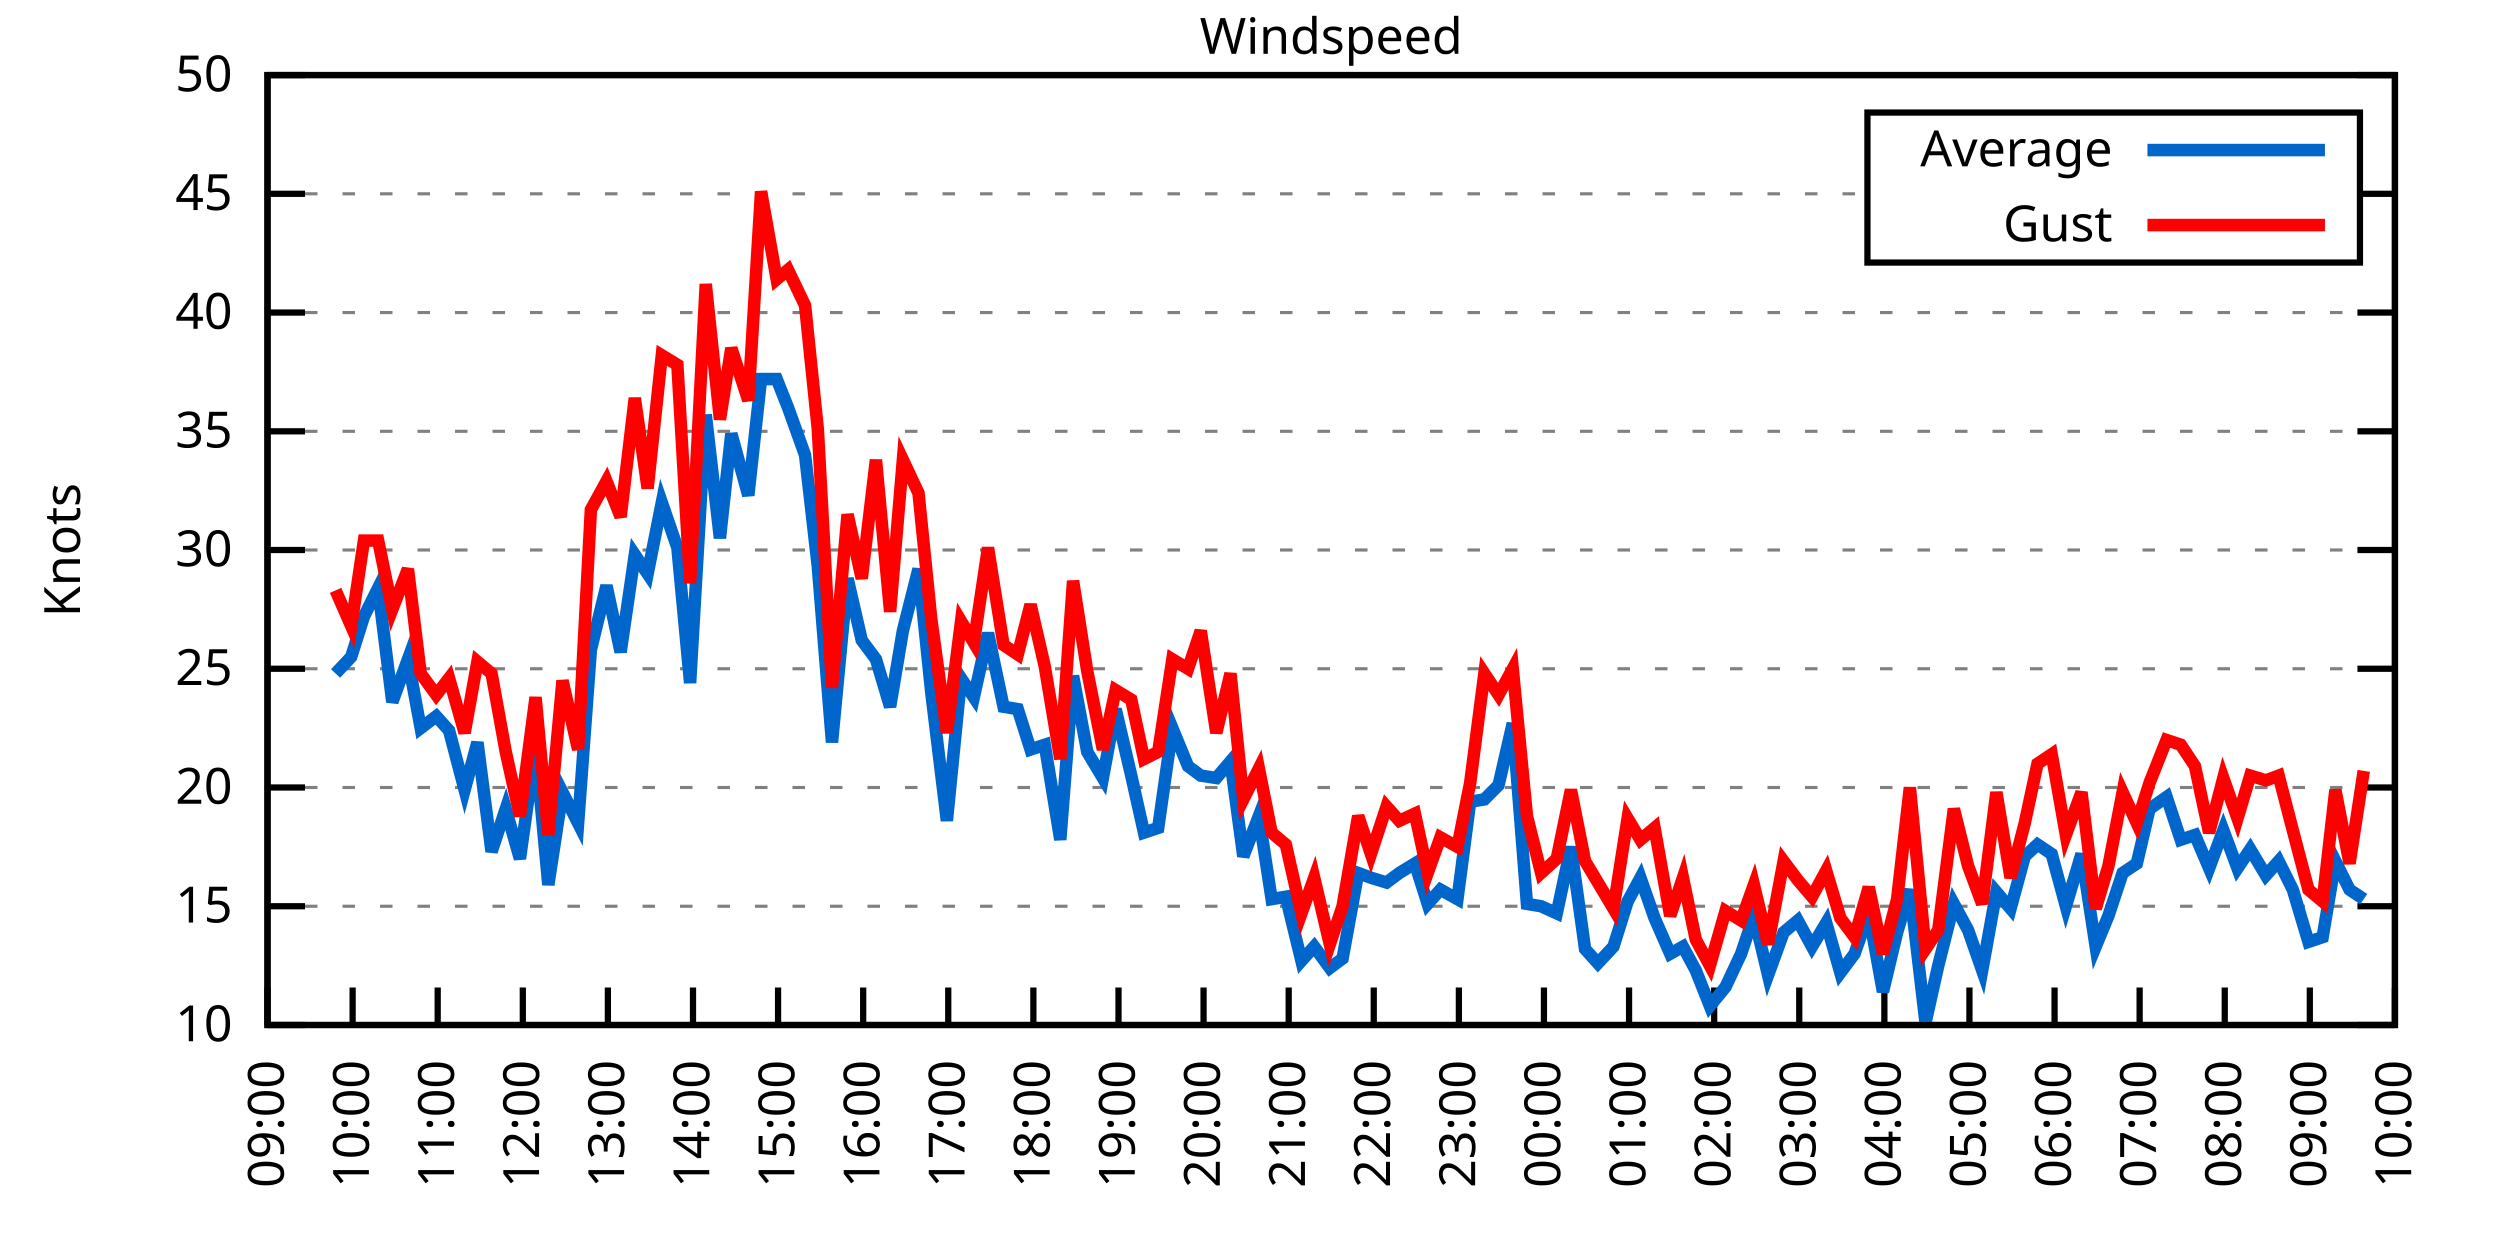
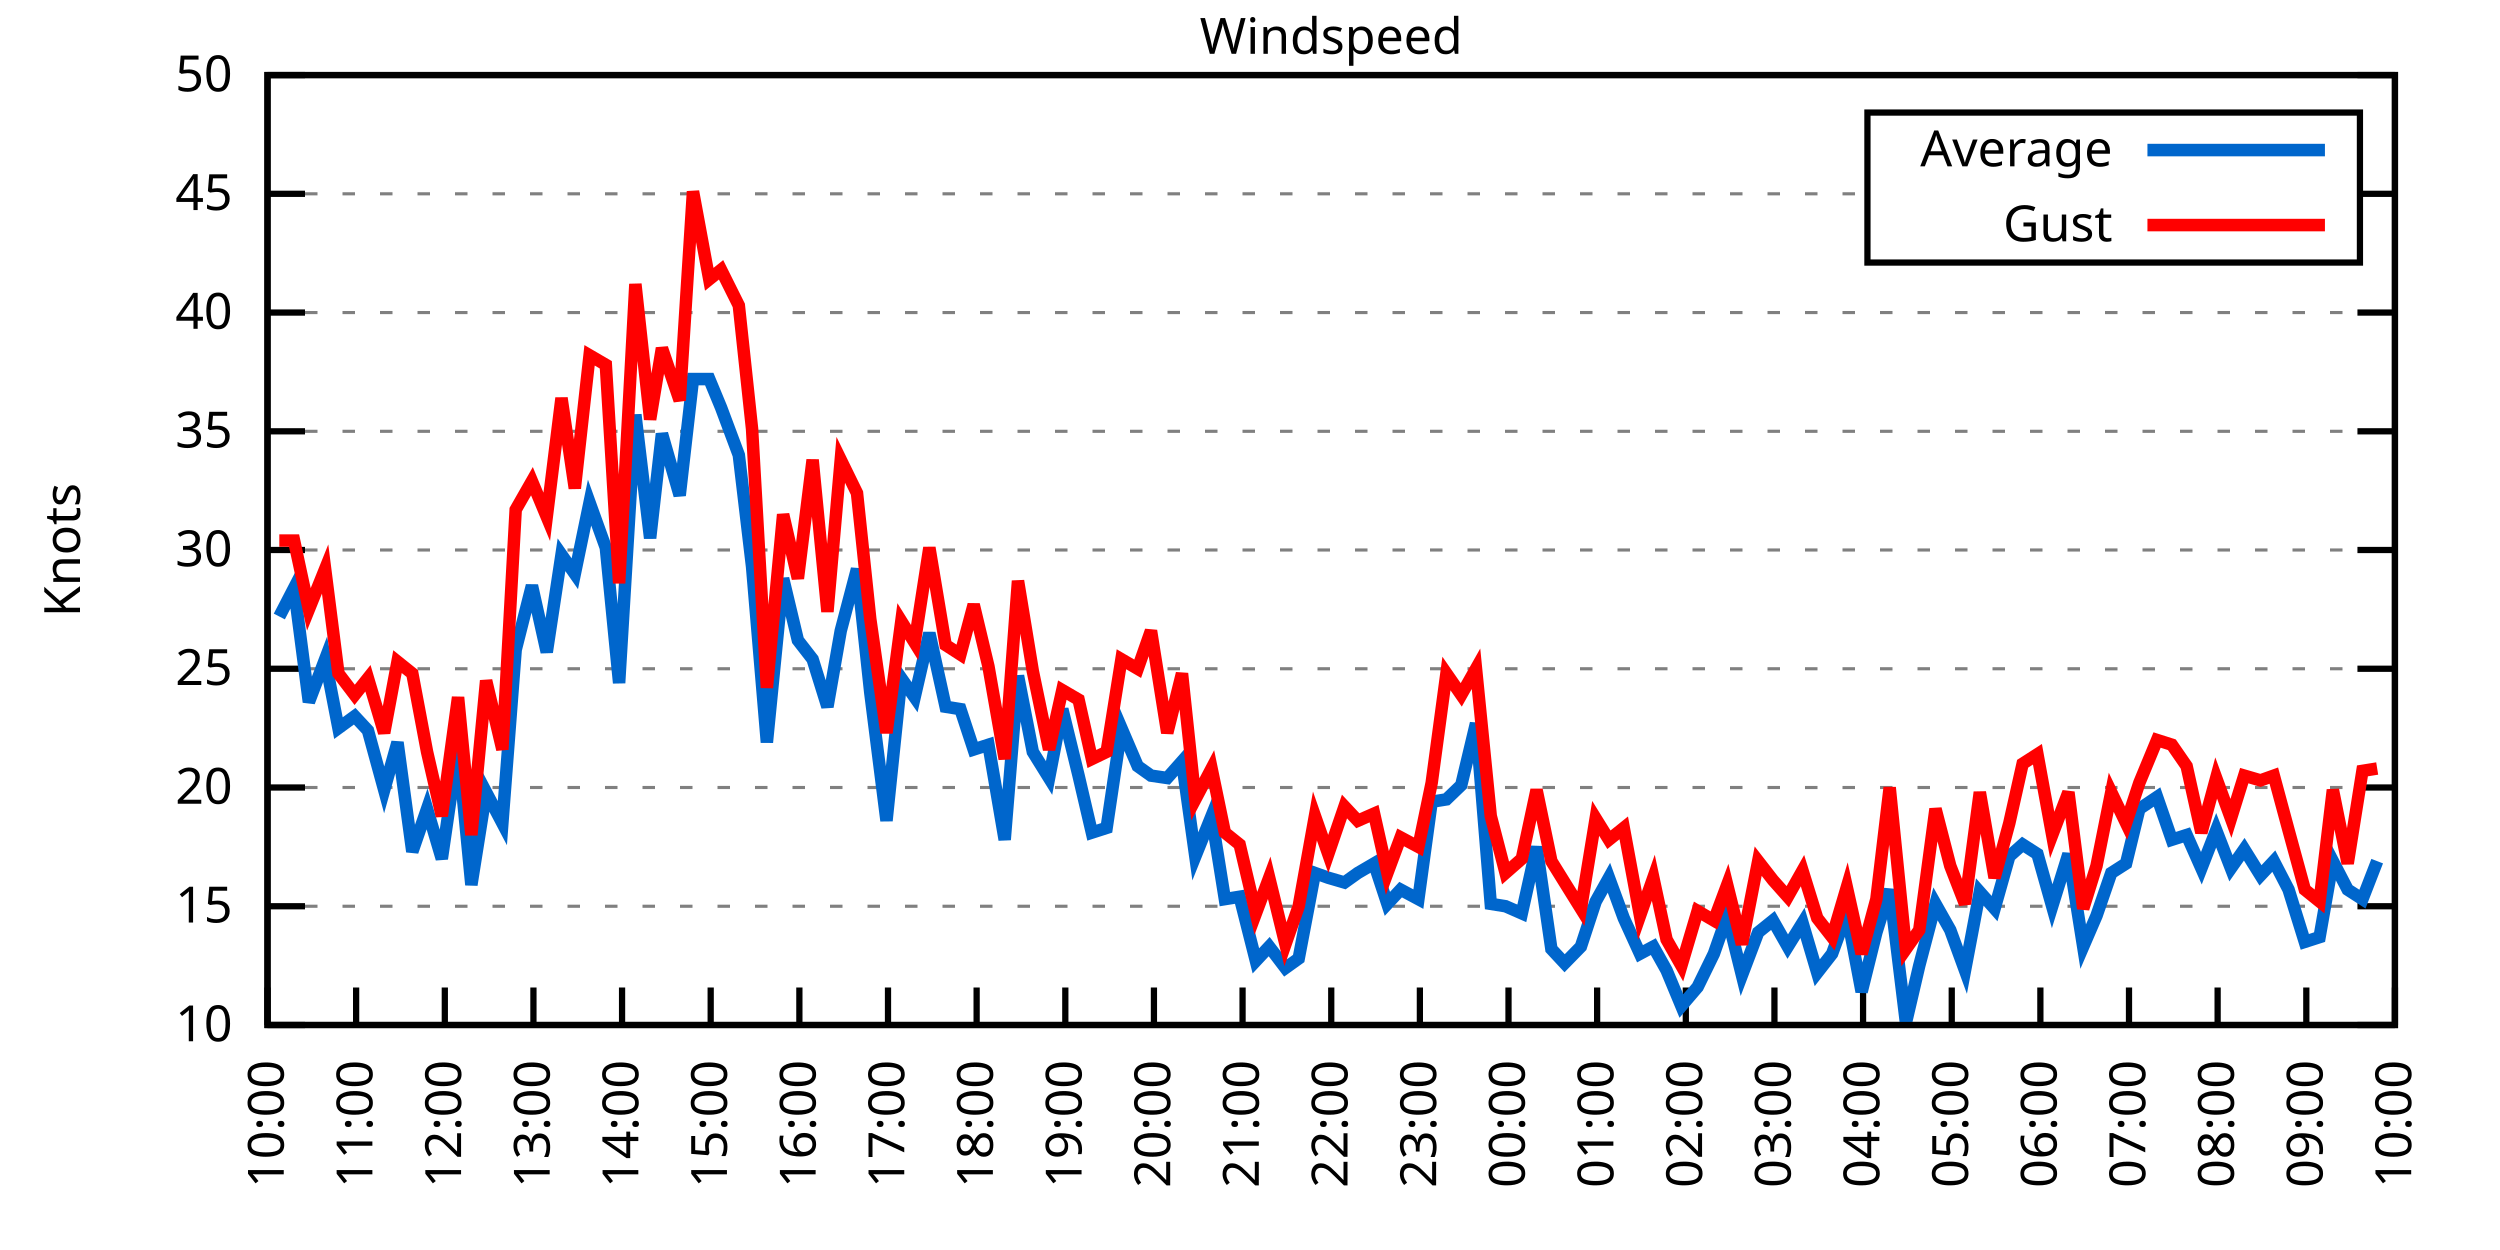
<svg xmlns="http://www.w3.org/2000/svg" xmlns:xlink="http://www.w3.org/1999/xlink" width="400" height="200" viewBox="0 0 400 200">
  <g id="gnuplot_canvas">
    <rect x="0" y="0" width="400" height="200" fill="none" />
    <defs>
      <circle id="gpDot" r="0.5" stroke-width="0.5" stroke="currentColor" />
      <path id="gpPt0" stroke-width="0.333" stroke="currentColor" d="M-1,0 h2 M0,-1 v2" />
      <path id="gpPt1" stroke-width="0.333" stroke="currentColor" d="M-1,-1 L1,1 M1,-1 L-1,1" />
      <path id="gpPt2" stroke-width="0.333" stroke="currentColor" d="M-1,0 L1,0 M0,-1 L0,1 M-1,-1 L1,1 M-1,1 L1,-1" />
      <rect id="gpPt3" stroke-width="0.333" stroke="currentColor" x="-1" y="-1" width="2" height="2" />
      <rect id="gpPt4" stroke-width="0.333" stroke="currentColor" fill="currentColor" x="-1" y="-1" width="2" height="2" />
      <circle id="gpPt5" stroke-width="0.333" stroke="currentColor" cx="0" cy="0" r="1" />
      <use xlink:href="#gpPt5" id="gpPt6" fill="currentColor" stroke="none" />
      <path id="gpPt7" stroke-width="0.333" stroke="currentColor" d="M0,-1.33 L-1.33,0.67 L1.33,0.67 z" />
      <use xlink:href="#gpPt7" id="gpPt8" fill="currentColor" stroke="none" />
      <use xlink:href="#gpPt7" id="gpPt9" stroke="currentColor" transform="rotate(180)" />
      <use xlink:href="#gpPt9" id="gpPt10" fill="currentColor" stroke="none" />
      <use xlink:href="#gpPt3" id="gpPt11" stroke="currentColor" transform="rotate(45)" />
      <use xlink:href="#gpPt11" id="gpPt12" fill="currentColor" stroke="none" />
      <path id="gpPt13" stroke-width="0.333" stroke="currentColor" d="M0,1.330 L1.265,0.411 L0.782,-1.067 L-0.782,-1.076 L-1.265,0.411 z" />
      <use xlink:href="#gpPt13" id="gpPt14" fill="currentColor" stroke="none" />
      <filter id="textbox" filterUnits="objectBoundingBox" x="0" y="0" height="1" width="1">
        <feFlood flood-color="white" flood-opacity="1" result="bgnd" />
        <feComposite in="SourceGraphic" in2="bgnd" operator="atop" />
      </filter>
      <filter id="greybox" filterUnits="objectBoundingBox" x="0" y="0" height="1" width="1">
        <feFlood flood-color="lightgrey" flood-opacity="1" result="grey" />
        <feComposite in="SourceGraphic" in2="grey" operator="atop" />
      </filter>
    </defs>
    <g fill="none" color="white" stroke="currentColor" stroke-width="1.00" stroke-linecap="butt" stroke-linejoin="miter">
</g>
    <g fill="none" color="black" stroke="currentColor" stroke-width="1.00" stroke-linecap="butt" stroke-linejoin="miter">
      <g stroke="none" shape-rendering="crispEdges">
        <polygon fill="rgb(255, 255, 255)" points="42.80,164.00 383.18,164.00 383.18,12.02 42.80,12.02 " />
      </g>
    </g>
    <g fill="none" color="black" stroke="currentColor" stroke-width="1.00" stroke-linecap="butt" stroke-linejoin="miter">
</g>
    <g fill="none" color="black" stroke="black" stroke-width="0.50" stroke-linecap="butt" stroke-linejoin="miter">
</g>
    <g fill="none" color="gray" stroke="currentColor" stroke-width="0.50" stroke-linecap="butt" stroke-linejoin="miter">
      <path stroke="gray" stroke-dasharray="2,4" class="gridline" d="M42.80,164.00 L383.19,164.00  " />
    </g>
    <g fill="none" color="gray" stroke="gray" stroke-width="1.00" stroke-linecap="butt" stroke-linejoin="miter">
</g>
    <g fill="none" color="black" stroke="currentColor" stroke-width="1.00" stroke-linecap="butt" stroke-linejoin="miter">
      <path stroke="black" d="M42.80,164.00 L48.80,164.00 M383.19,164.00 L377.19,164.00  " />
      <g transform="translate(37.20,166.60)" stroke="none" fill="black" font-family="Sans" font-size="8.00" text-anchor="end">
        <text>
          <tspan font-family="Sans"> 10</tspan>
        </text>
      </g>
    </g>
    <g fill="none" color="black" stroke="currentColor" stroke-width="1.00" stroke-linecap="butt" stroke-linejoin="miter">
</g>
    <g fill="none" color="black" stroke="black" stroke-width="0.50" stroke-linecap="butt" stroke-linejoin="miter">
</g>
    <g fill="none" color="gray" stroke="currentColor" stroke-width="0.50" stroke-linecap="butt" stroke-linejoin="miter">
      <path stroke="gray" stroke-dasharray="2,4" class="gridline" d="M42.80,145.00 L383.19,145.00  " />
    </g>
    <g fill="none" color="gray" stroke="gray" stroke-width="1.00" stroke-linecap="butt" stroke-linejoin="miter">
</g>
    <g fill="none" color="black" stroke="currentColor" stroke-width="1.00" stroke-linecap="butt" stroke-linejoin="miter">
      <path stroke="black" d="M42.80,145.00 L48.80,145.00 M383.19,145.00 L377.19,145.00  " />
      <g transform="translate(37.20,147.60)" stroke="none" fill="black" font-family="Sans" font-size="8.00" text-anchor="end">
        <text>
          <tspan font-family="Sans"> 15</tspan>
        </text>
      </g>
    </g>
    <g fill="none" color="black" stroke="currentColor" stroke-width="1.00" stroke-linecap="butt" stroke-linejoin="miter">
</g>
    <g fill="none" color="black" stroke="black" stroke-width="0.50" stroke-linecap="butt" stroke-linejoin="miter">
</g>
    <g fill="none" color="gray" stroke="currentColor" stroke-width="0.50" stroke-linecap="butt" stroke-linejoin="miter">
      <path stroke="gray" stroke-dasharray="2,4" class="gridline" d="M42.80,126.00 L383.19,126.00  " />
    </g>
    <g fill="none" color="gray" stroke="gray" stroke-width="1.00" stroke-linecap="butt" stroke-linejoin="miter">
</g>
    <g fill="none" color="black" stroke="currentColor" stroke-width="1.00" stroke-linecap="butt" stroke-linejoin="miter">
      <path stroke="black" d="M42.80,126.00 L48.80,126.00 M383.19,126.00 L377.19,126.00  " />
      <g transform="translate(37.20,128.60)" stroke="none" fill="black" font-family="Sans" font-size="8.00" text-anchor="end">
        <text>
          <tspan font-family="Sans"> 20</tspan>
        </text>
      </g>
    </g>
    <g fill="none" color="black" stroke="currentColor" stroke-width="1.00" stroke-linecap="butt" stroke-linejoin="miter">
</g>
    <g fill="none" color="black" stroke="black" stroke-width="0.50" stroke-linecap="butt" stroke-linejoin="miter">
</g>
    <g fill="none" color="gray" stroke="currentColor" stroke-width="0.50" stroke-linecap="butt" stroke-linejoin="miter">
      <path stroke="gray" stroke-dasharray="2,4" class="gridline" d="M42.80,107.00 L383.19,107.00  " />
    </g>
    <g fill="none" color="gray" stroke="gray" stroke-width="1.00" stroke-linecap="butt" stroke-linejoin="miter">
</g>
    <g fill="none" color="black" stroke="currentColor" stroke-width="1.00" stroke-linecap="butt" stroke-linejoin="miter">
      <path stroke="black" d="M42.80,107.00 L48.80,107.00 M383.19,107.00 L377.19,107.00  " />
      <g transform="translate(37.20,109.60)" stroke="none" fill="black" font-family="Sans" font-size="8.00" text-anchor="end">
        <text>
          <tspan font-family="Sans"> 25</tspan>
        </text>
      </g>
    </g>
    <g fill="none" color="black" stroke="currentColor" stroke-width="1.00" stroke-linecap="butt" stroke-linejoin="miter">
</g>
    <g fill="none" color="black" stroke="black" stroke-width="0.50" stroke-linecap="butt" stroke-linejoin="miter">
</g>
    <g fill="none" color="gray" stroke="currentColor" stroke-width="0.50" stroke-linecap="butt" stroke-linejoin="miter">
      <path stroke="gray" stroke-dasharray="2,4" class="gridline" d="M42.80,88.00 L383.19,88.00  " />
    </g>
    <g fill="none" color="gray" stroke="gray" stroke-width="1.00" stroke-linecap="butt" stroke-linejoin="miter">
</g>
    <g fill="none" color="black" stroke="currentColor" stroke-width="1.00" stroke-linecap="butt" stroke-linejoin="miter">
      <path stroke="black" d="M42.80,88.00 L48.80,88.00 M383.19,88.00 L377.19,88.00  " />
      <g transform="translate(37.20,90.60)" stroke="none" fill="black" font-family="Sans" font-size="8.00" text-anchor="end">
        <text>
          <tspan font-family="Sans"> 30</tspan>
        </text>
      </g>
    </g>
    <g fill="none" color="black" stroke="currentColor" stroke-width="1.00" stroke-linecap="butt" stroke-linejoin="miter">
</g>
    <g fill="none" color="black" stroke="black" stroke-width="0.50" stroke-linecap="butt" stroke-linejoin="miter">
</g>
    <g fill="none" color="gray" stroke="currentColor" stroke-width="0.50" stroke-linecap="butt" stroke-linejoin="miter">
      <path stroke="gray" stroke-dasharray="2,4" class="gridline" d="M42.80,69.01 L383.19,69.01  " />
    </g>
    <g fill="none" color="gray" stroke="gray" stroke-width="1.00" stroke-linecap="butt" stroke-linejoin="miter">
</g>
    <g fill="none" color="black" stroke="currentColor" stroke-width="1.00" stroke-linecap="butt" stroke-linejoin="miter">
      <path stroke="black" d="M42.80,69.01 L48.80,69.01 M383.19,69.01 L377.19,69.01  " />
      <g transform="translate(37.20,71.61)" stroke="none" fill="black" font-family="Sans" font-size="8.00" text-anchor="end">
        <text>
          <tspan font-family="Sans"> 35</tspan>
        </text>
      </g>
    </g>
    <g fill="none" color="black" stroke="currentColor" stroke-width="1.00" stroke-linecap="butt" stroke-linejoin="miter">
</g>
    <g fill="none" color="black" stroke="black" stroke-width="0.50" stroke-linecap="butt" stroke-linejoin="miter">
</g>
    <g fill="none" color="gray" stroke="currentColor" stroke-width="0.50" stroke-linecap="butt" stroke-linejoin="miter">
      <path stroke="gray" stroke-dasharray="2,4" class="gridline" d="M42.80,50.01 L383.19,50.01  " />
    </g>
    <g fill="none" color="gray" stroke="gray" stroke-width="1.00" stroke-linecap="butt" stroke-linejoin="miter">
</g>
    <g fill="none" color="black" stroke="currentColor" stroke-width="1.00" stroke-linecap="butt" stroke-linejoin="miter">
      <path stroke="black" d="M42.80,50.01 L48.80,50.01 M383.19,50.01 L377.19,50.01  " />
      <g transform="translate(37.20,52.61)" stroke="none" fill="black" font-family="Sans" font-size="8.00" text-anchor="end">
        <text>
          <tspan font-family="Sans"> 40</tspan>
        </text>
      </g>
    </g>
    <g fill="none" color="black" stroke="currentColor" stroke-width="1.00" stroke-linecap="butt" stroke-linejoin="miter">
</g>
    <g fill="none" color="black" stroke="black" stroke-width="0.50" stroke-linecap="butt" stroke-linejoin="miter">
</g>
    <g fill="none" color="gray" stroke="currentColor" stroke-width="0.50" stroke-linecap="butt" stroke-linejoin="miter">
      <path stroke="gray" stroke-dasharray="2,4" class="gridline" d="M42.80,31.01 L298.79,31.01 M377.59,31.01 L383.19,31.01  " />
    </g>
    <g fill="none" color="gray" stroke="gray" stroke-width="1.00" stroke-linecap="butt" stroke-linejoin="miter">
</g>
    <g fill="none" color="black" stroke="currentColor" stroke-width="1.00" stroke-linecap="butt" stroke-linejoin="miter">
      <path stroke="black" d="M42.80,31.01 L48.80,31.01 M383.19,31.01 L377.19,31.01  " />
      <g transform="translate(37.20,33.61)" stroke="none" fill="black" font-family="Sans" font-size="8.00" text-anchor="end">
        <text>
          <tspan font-family="Sans"> 45</tspan>
        </text>
      </g>
    </g>
    <g fill="none" color="black" stroke="currentColor" stroke-width="1.00" stroke-linecap="butt" stroke-linejoin="miter">
</g>
    <g fill="none" color="black" stroke="black" stroke-width="0.50" stroke-linecap="butt" stroke-linejoin="miter">
</g>
    <g fill="none" color="gray" stroke="currentColor" stroke-width="0.50" stroke-linecap="butt" stroke-linejoin="miter">
      <path stroke="gray" stroke-dasharray="2,4" class="gridline" d="M42.80,12.01 L383.19,12.01  " />
    </g>
    <g fill="none" color="gray" stroke="gray" stroke-width="1.00" stroke-linecap="butt" stroke-linejoin="miter">
</g>
    <g fill="none" color="black" stroke="currentColor" stroke-width="1.00" stroke-linecap="butt" stroke-linejoin="miter">
      <path stroke="black" d="M42.80,12.01 L48.80,12.01 M383.19,12.01 L377.19,12.01  " />
      <g transform="translate(37.20,14.61)" stroke="none" fill="black" font-family="Sans" font-size="8.00" text-anchor="end">
        <text>
          <tspan font-family="Sans"> 50</tspan>
        </text>
      </g>
    </g>
    <g fill="none" color="black" stroke="currentColor" stroke-width="1.00" stroke-linecap="butt" stroke-linejoin="miter">
      <path stroke="black" d="M42.80,164.00 L42.80,158.00  " />
      <g transform="translate(45.40,169.60) rotate(270.00)" stroke="none" fill="black" font-family="Sans" font-size="8.00" text-anchor="end">
        <text>
-           <tspan font-family="Sans">09:00</tspan>
-         </text>
-       </g>
-     </g>
-     <g fill="none" color="black" stroke="currentColor" stroke-width="1.00" stroke-linecap="butt" stroke-linejoin="miter">
-       <path stroke="black" d="M56.42,164.00 L56.42,158.00  " />
-       <g transform="translate(59.02,169.60) rotate(270.00)" stroke="none" fill="black" font-family="Sans" font-size="8.00" text-anchor="end">
-         <text>
          <tspan font-family="Sans">10:00</tspan>
        </text>
      </g>
    </g>
    <g fill="none" color="black" stroke="currentColor" stroke-width="1.00" stroke-linecap="butt" stroke-linejoin="miter">
-       <path stroke="black" d="M70.03,164.00 L70.03,158.00  " />
-       <g transform="translate(72.63,169.60) rotate(270.00)" stroke="none" fill="black" font-family="Sans" font-size="8.00" text-anchor="end">
+       <path stroke="black" d="M56.98,164.00 L56.98,158.00  " />
+       <g transform="translate(59.58,169.60) rotate(270.00)" stroke="none" fill="black" font-family="Sans" font-size="8.00" text-anchor="end">
        <text>
          <tspan font-family="Sans">11:00</tspan>
        </text>
      </g>
    </g>
    <g fill="none" color="black" stroke="currentColor" stroke-width="1.00" stroke-linecap="butt" stroke-linejoin="miter">
-       <path stroke="black" d="M83.65,164.00 L83.65,158.00  " />
-       <g transform="translate(86.25,169.60) rotate(270.00)" stroke="none" fill="black" font-family="Sans" font-size="8.00" text-anchor="end">
+       <path stroke="black" d="M71.17,164.00 L71.17,158.00  " />
+       <g transform="translate(73.77,169.60) rotate(270.00)" stroke="none" fill="black" font-family="Sans" font-size="8.00" text-anchor="end">
        <text>
          <tspan font-family="Sans">12:00</tspan>
        </text>
      </g>
    </g>
    <g fill="none" color="black" stroke="currentColor" stroke-width="1.00" stroke-linecap="butt" stroke-linejoin="miter">
-       <path stroke="black" d="M97.26,164.00 L97.26,158.00  " />
-       <g transform="translate(99.86,169.60) rotate(270.00)" stroke="none" fill="black" font-family="Sans" font-size="8.00" text-anchor="end">
+       <path stroke="black" d="M85.35,164.00 L85.35,158.00  " />
+       <g transform="translate(87.95,169.60) rotate(270.00)" stroke="none" fill="black" font-family="Sans" font-size="8.00" text-anchor="end">
        <text>
          <tspan font-family="Sans">13:00</tspan>
        </text>
      </g>
    </g>
    <g fill="none" color="black" stroke="currentColor" stroke-width="1.00" stroke-linecap="butt" stroke-linejoin="miter">
-       <path stroke="black" d="M110.88,164.00 L110.88,158.00  " />
-       <g transform="translate(113.48,169.60) rotate(270.00)" stroke="none" fill="black" font-family="Sans" font-size="8.00" text-anchor="end">
+       <path stroke="black" d="M99.53,164.00 L99.53,158.00  " />
+       <g transform="translate(102.13,169.60) rotate(270.00)" stroke="none" fill="black" font-family="Sans" font-size="8.00" text-anchor="end">
        <text>
          <tspan font-family="Sans">14:00</tspan>
        </text>
      </g>
    </g>
    <g fill="none" color="black" stroke="currentColor" stroke-width="1.00" stroke-linecap="butt" stroke-linejoin="miter">
-       <path stroke="black" d="M124.49,164.00 L124.49,158.00  " />
-       <g transform="translate(127.09,169.60) rotate(270.00)" stroke="none" fill="black" font-family="Sans" font-size="8.00" text-anchor="end">
+       <path stroke="black" d="M113.71,164.00 L113.71,158.00  " />
+       <g transform="translate(116.31,169.60) rotate(270.00)" stroke="none" fill="black" font-family="Sans" font-size="8.00" text-anchor="end">
        <text>
          <tspan font-family="Sans">15:00</tspan>
        </text>
      </g>
    </g>
    <g fill="none" color="black" stroke="currentColor" stroke-width="1.00" stroke-linecap="butt" stroke-linejoin="miter">
-       <path stroke="black" d="M138.11,164.00 L138.11,158.00  " />
-       <g transform="translate(140.71,169.60) rotate(270.00)" stroke="none" fill="black" font-family="Sans" font-size="8.00" text-anchor="end">
+       <path stroke="black" d="M127.90,164.00 L127.90,158.00  " />
+       <g transform="translate(130.50,169.60) rotate(270.00)" stroke="none" fill="black" font-family="Sans" font-size="8.00" text-anchor="end">
        <text>
          <tspan font-family="Sans">16:00</tspan>
        </text>
      </g>
    </g>
    <g fill="none" color="black" stroke="currentColor" stroke-width="1.00" stroke-linecap="butt" stroke-linejoin="miter">
-       <path stroke="black" d="M151.72,164.00 L151.72,158.00  " />
-       <g transform="translate(154.32,169.60) rotate(270.00)" stroke="none" fill="black" font-family="Sans" font-size="8.00" text-anchor="end">
+       <path stroke="black" d="M142.08,164.00 L142.08,158.00  " />
+       <g transform="translate(144.68,169.60) rotate(270.00)" stroke="none" fill="black" font-family="Sans" font-size="8.00" text-anchor="end">
        <text>
          <tspan font-family="Sans">17:00</tspan>
        </text>
      </g>
    </g>
    <g fill="none" color="black" stroke="currentColor" stroke-width="1.00" stroke-linecap="butt" stroke-linejoin="miter">
-       <path stroke="black" d="M165.34,164.00 L165.34,158.00  " />
-       <g transform="translate(167.94,169.60) rotate(270.00)" stroke="none" fill="black" font-family="Sans" font-size="8.00" text-anchor="end">
+       <path stroke="black" d="M156.26,164.00 L156.26,158.00  " />
+       <g transform="translate(158.86,169.60) rotate(270.00)" stroke="none" fill="black" font-family="Sans" font-size="8.00" text-anchor="end">
        <text>
          <tspan font-family="Sans">18:00</tspan>
        </text>
      </g>
    </g>
    <g fill="none" color="black" stroke="currentColor" stroke-width="1.00" stroke-linecap="butt" stroke-linejoin="miter">
-       <path stroke="black" d="M178.96,164.00 L178.96,158.00  " />
-       <g transform="translate(181.56,169.60) rotate(270.00)" stroke="none" fill="black" font-family="Sans" font-size="8.00" text-anchor="end">
+       <path stroke="black" d="M170.45,164.00 L170.45,158.00  " />
+       <g transform="translate(173.05,169.60) rotate(270.00)" stroke="none" fill="black" font-family="Sans" font-size="8.00" text-anchor="end">
        <text>
          <tspan font-family="Sans">19:00</tspan>
        </text>
      </g>
    </g>
    <g fill="none" color="black" stroke="currentColor" stroke-width="1.00" stroke-linecap="butt" stroke-linejoin="miter">
-       <path stroke="black" d="M192.57,164.00 L192.57,158.00  " />
-       <g transform="translate(195.17,169.60) rotate(270.00)" stroke="none" fill="black" font-family="Sans" font-size="8.00" text-anchor="end">
+       <path stroke="black" d="M184.63,164.00 L184.63,158.00  " />
+       <g transform="translate(187.23,169.60) rotate(270.00)" stroke="none" fill="black" font-family="Sans" font-size="8.00" text-anchor="end">
        <text>
          <tspan font-family="Sans">20:00</tspan>
        </text>
      </g>
    </g>
    <g fill="none" color="black" stroke="currentColor" stroke-width="1.00" stroke-linecap="butt" stroke-linejoin="miter">
-       <path stroke="black" d="M206.19,164.00 L206.19,158.00  " />
-       <g transform="translate(208.79,169.60) rotate(270.00)" stroke="none" fill="black" font-family="Sans" font-size="8.00" text-anchor="end">
+       <path stroke="black" d="M198.81,164.00 L198.81,158.00  " />
+       <g transform="translate(201.41,169.60) rotate(270.00)" stroke="none" fill="black" font-family="Sans" font-size="8.00" text-anchor="end">
        <text>
          <tspan font-family="Sans">21:00</tspan>
        </text>
      </g>
    </g>
    <g fill="none" color="black" stroke="currentColor" stroke-width="1.00" stroke-linecap="butt" stroke-linejoin="miter">
-       <path stroke="black" d="M219.80,164.00 L219.80,158.00  " />
-       <g transform="translate(222.40,169.60) rotate(270.00)" stroke="none" fill="black" font-family="Sans" font-size="8.00" text-anchor="end">
+       <path stroke="black" d="M213.00,164.00 L213.00,158.00  " />
+       <g transform="translate(215.60,169.60) rotate(270.00)" stroke="none" fill="black" font-family="Sans" font-size="8.00" text-anchor="end">
        <text>
          <tspan font-family="Sans">22:00</tspan>
        </text>
      </g>
    </g>
    <g fill="none" color="black" stroke="currentColor" stroke-width="1.00" stroke-linecap="butt" stroke-linejoin="miter">
-       <path stroke="black" d="M233.42,164.00 L233.42,158.00  " />
-       <g transform="translate(236.02,169.60) rotate(270.00)" stroke="none" fill="black" font-family="Sans" font-size="8.00" text-anchor="end">
+       <path stroke="black" d="M227.18,164.00 L227.18,158.00  " />
+       <g transform="translate(229.78,169.60) rotate(270.00)" stroke="none" fill="black" font-family="Sans" font-size="8.00" text-anchor="end">
        <text>
          <tspan font-family="Sans">23:00</tspan>
        </text>
      </g>
    </g>
    <g fill="none" color="black" stroke="currentColor" stroke-width="1.00" stroke-linecap="butt" stroke-linejoin="miter">
-       <path stroke="black" d="M247.03,164.00 L247.03,158.00  " />
-       <g transform="translate(249.63,169.60) rotate(270.00)" stroke="none" fill="black" font-family="Sans" font-size="8.00" text-anchor="end">
+       <path stroke="black" d="M241.36,164.00 L241.36,158.00  " />
+       <g transform="translate(243.96,169.60) rotate(270.00)" stroke="none" fill="black" font-family="Sans" font-size="8.00" text-anchor="end">
        <text>
          <tspan font-family="Sans">00:00</tspan>
        </text>
      </g>
    </g>
    <g fill="none" color="black" stroke="currentColor" stroke-width="1.00" stroke-linecap="butt" stroke-linejoin="miter">
-       <path stroke="black" d="M260.65,164.00 L260.65,158.00  " />
-       <g transform="translate(263.25,169.60) rotate(270.00)" stroke="none" fill="black" font-family="Sans" font-size="8.00" text-anchor="end">
+       <path stroke="black" d="M255.54,164.00 L255.54,158.00  " />
+       <g transform="translate(258.14,169.60) rotate(270.00)" stroke="none" fill="black" font-family="Sans" font-size="8.00" text-anchor="end">
        <text>
          <tspan font-family="Sans">01:00</tspan>
        </text>
      </g>
    </g>
    <g fill="none" color="black" stroke="currentColor" stroke-width="1.00" stroke-linecap="butt" stroke-linejoin="miter">
-       <path stroke="black" d="M274.27,164.00 L274.27,158.00  " />
-       <g transform="translate(276.87,169.60) rotate(270.00)" stroke="none" fill="black" font-family="Sans" font-size="8.00" text-anchor="end">
+       <path stroke="black" d="M269.73,164.00 L269.73,158.00  " />
+       <g transform="translate(272.33,169.60) rotate(270.00)" stroke="none" fill="black" font-family="Sans" font-size="8.00" text-anchor="end">
        <text>
          <tspan font-family="Sans">02:00</tspan>
        </text>
      </g>
    </g>
    <g fill="none" color="black" stroke="currentColor" stroke-width="1.00" stroke-linecap="butt" stroke-linejoin="miter">
-       <path stroke="black" d="M287.88,164.00 L287.88,158.00  " />
-       <g transform="translate(290.48,169.60) rotate(270.00)" stroke="none" fill="black" font-family="Sans" font-size="8.00" text-anchor="end">
+       <path stroke="black" d="M283.91,164.00 L283.91,158.00  " />
+       <g transform="translate(286.51,169.60) rotate(270.00)" stroke="none" fill="black" font-family="Sans" font-size="8.00" text-anchor="end">
        <text>
          <tspan font-family="Sans">03:00</tspan>
        </text>
      </g>
    </g>
    <g fill="none" color="black" stroke="currentColor" stroke-width="1.00" stroke-linecap="butt" stroke-linejoin="miter">
-       <path stroke="black" d="M301.50,164.00 L301.50,158.00  " />
-       <g transform="translate(304.10,169.60) rotate(270.00)" stroke="none" fill="black" font-family="Sans" font-size="8.00" text-anchor="end">
+       <path stroke="black" d="M298.09,164.00 L298.09,158.00  " />
+       <g transform="translate(300.69,169.60) rotate(270.00)" stroke="none" fill="black" font-family="Sans" font-size="8.00" text-anchor="end">
        <text>
          <tspan font-family="Sans">04:00</tspan>
        </text>
      </g>
    </g>
    <g fill="none" color="black" stroke="currentColor" stroke-width="1.00" stroke-linecap="butt" stroke-linejoin="miter">
-       <path stroke="black" d="M315.11,164.00 L315.11,158.00  " />
-       <g transform="translate(317.71,169.60) rotate(270.00)" stroke="none" fill="black" font-family="Sans" font-size="8.00" text-anchor="end">
+       <path stroke="black" d="M312.28,164.00 L312.28,158.00  " />
+       <g transform="translate(314.88,169.60) rotate(270.00)" stroke="none" fill="black" font-family="Sans" font-size="8.00" text-anchor="end">
        <text>
          <tspan font-family="Sans">05:00</tspan>
        </text>
      </g>
    </g>
    <g fill="none" color="black" stroke="currentColor" stroke-width="1.00" stroke-linecap="butt" stroke-linejoin="miter">
-       <path stroke="black" d="M328.73,164.00 L328.73,158.00  " />
-       <g transform="translate(331.33,169.60) rotate(270.00)" stroke="none" fill="black" font-family="Sans" font-size="8.00" text-anchor="end">
+       <path stroke="black" d="M326.46,164.00 L326.46,158.00  " />
+       <g transform="translate(329.06,169.60) rotate(270.00)" stroke="none" fill="black" font-family="Sans" font-size="8.00" text-anchor="end">
        <text>
          <tspan font-family="Sans">06:00</tspan>
        </text>
      </g>
    </g>
    <g fill="none" color="black" stroke="currentColor" stroke-width="1.00" stroke-linecap="butt" stroke-linejoin="miter">
-       <path stroke="black" d="M342.34,164.00 L342.34,158.00  " />
-       <g transform="translate(344.94,169.60) rotate(270.00)" stroke="none" fill="black" font-family="Sans" font-size="8.00" text-anchor="end">
+       <path stroke="black" d="M340.64,164.00 L340.64,158.00  " />
+       <g transform="translate(343.24,169.60) rotate(270.00)" stroke="none" fill="black" font-family="Sans" font-size="8.00" text-anchor="end">
        <text>
          <tspan font-family="Sans">07:00</tspan>
        </text>
      </g>
    </g>
    <g fill="none" color="black" stroke="currentColor" stroke-width="1.00" stroke-linecap="butt" stroke-linejoin="miter">
-       <path stroke="black" d="M355.96,164.00 L355.96,158.00  " />
-       <g transform="translate(358.56,169.60) rotate(270.00)" stroke="none" fill="black" font-family="Sans" font-size="8.00" text-anchor="end">
+       <path stroke="black" d="M354.82,164.00 L354.82,158.00  " />
+       <g transform="translate(357.42,169.60) rotate(270.00)" stroke="none" fill="black" font-family="Sans" font-size="8.00" text-anchor="end">
        <text>
          <tspan font-family="Sans">08:00</tspan>
        </text>
      </g>
    </g>
    <g fill="none" color="black" stroke="currentColor" stroke-width="1.00" stroke-linecap="butt" stroke-linejoin="miter">
-       <path stroke="black" d="M369.57,164.00 L369.57,158.00  " />
-       <g transform="translate(372.17,169.60) rotate(270.00)" stroke="none" fill="black" font-family="Sans" font-size="8.00" text-anchor="end">
+       <path stroke="black" d="M369.01,164.00 L369.01,158.00  " />
+       <g transform="translate(371.61,169.60) rotate(270.00)" stroke="none" fill="black" font-family="Sans" font-size="8.00" text-anchor="end">
        <text>
          <tspan font-family="Sans">09:00</tspan>
        </text>
      </g>
    </g>
    <g fill="none" color="black" stroke="currentColor" stroke-width="1.00" stroke-linecap="butt" stroke-linejoin="miter">
      <path stroke="black" d="M383.19,164.00 L383.19,158.00  " />
      <g transform="translate(385.79,169.60) rotate(270.00)" stroke="none" fill="black" font-family="Sans" font-size="8.00" text-anchor="end">
        <text>
          <tspan font-family="Sans">10:00</tspan>
        </text>
      </g>
    </g>
    <g fill="none" color="black" stroke="currentColor" stroke-width="1.00" stroke-linecap="butt" stroke-linejoin="miter">
</g>
    <g fill="none" color="black" stroke="currentColor" stroke-width="1.00" stroke-linecap="butt" stroke-linejoin="miter">
      <path stroke="black" d="M42.80,12.01 L42.80,164.00 L383.19,164.00 L383.19,12.01 L42.80,12.01 Z  " />
    </g>
    <g fill="none" color="black" stroke="currentColor" stroke-width="1.00" stroke-linecap="butt" stroke-linejoin="miter">
</g>
    <g fill="none" color="black" stroke="currentColor" stroke-width="1.00" stroke-linecap="butt" stroke-linejoin="miter">
      <path stroke="black" d="M298.79,42.01 L298.79,18.01 L377.59,18.01 L377.59,42.01 L298.79,42.01 Z  " />
    </g>
    <g id="Windspeed_plot_1">
      <g fill="none" color="white" stroke="black" stroke-width="2.00" stroke-linecap="butt" stroke-linejoin="miter">
</g>
      <g fill="none" color="black" stroke="currentColor" stroke-width="2.00" stroke-linecap="butt" stroke-linejoin="miter">
        <g transform="translate(337.99,26.61)" stroke="none" fill="black" font-family="Sans" font-size="8.00" text-anchor="end">
          <text>
            <tspan font-family="Sans">Average</tspan>
          </text>
        </g>
      </g>
      <g fill="none" color="black" stroke="currentColor" stroke-width="2.00" stroke-linecap="butt" stroke-linejoin="miter">
-         <path stroke="rgb(  0, 102, 204)" d="M343.59,24.01 L371.99,24.01 M53.69,107.76 L56.19,105.10 L58.23,98.64 L60.50,94.08 L62.77,112.32 L65.27,105.48   L67.31,116.50 L69.80,114.60 L71.85,116.88 L74.34,126.38 L76.39,118.78 L78.65,136.26 L80.92,129.42 L83.19,137.40   L85.69,119.54 L87.73,141.58 L90.00,126.76 L92.50,131.70 L94.54,103.96 L97.04,93.70 L99.30,104.34 L101.57,88.76   L103.62,91.80 L105.89,80.41 L108.38,87.63 L110.42,109.28 L112.92,66.35 L115.19,86.11 L117.01,69.39 L119.73,79.27   L121.77,60.65 L124.27,60.65 L126.08,65.21 L128.81,72.81 L130.85,90.66 L133.12,118.78 L135.61,92.56 L137.88,102.44   L140.15,105.48 L142.42,113.08 L144.46,100.92 L146.96,91.04 L149.00,110.80 L151.50,131.32 L153.77,108.52 L155.81,111.56   L158.08,101.30 L160.57,113.08 L162.84,113.46 L164.89,119.92 L167.16,119.16 L169.65,134.36 L171.69,108.14 L173.96,120.30   L176.46,124.48 L178.50,113.46 L181.00,124.10 L183.04,133.22 L185.31,132.46 L187.58,116.50 L190.08,122.58 L192.12,124.10   L194.61,124.48 L196.88,121.82 L198.93,137.02 L201.42,130.56 L203.46,143.86 L205.73,143.48 L208.23,153.74 L210.27,151.46   L212.77,154.88 L214.81,153.36 L217.31,139.68 L219.35,140.44 L221.85,141.20 L223.89,139.68 L226.38,138.16 L228.43,144.62   L230.47,142.34 L233.19,143.86 L235.23,128.28 L237.50,127.90 L239.77,125.62 L242.04,115.74 L244.31,144.62 L246.58,145.00   L249.08,146.14 L251.35,135.50 L253.61,151.84 L255.66,154.12 L258.15,151.46 L260.42,144.24 L262.47,140.44 L264.73,146.90   L267.23,152.60 L269.27,151.46 L271.32,155.26 L273.58,160.96 L276.08,157.92 L278.58,152.60 L280.62,146.52 L282.89,156.02   L285.38,149.18 L287.65,147.28 L289.92,151.46 L292.19,147.66 L294.46,155.64 L296.73,152.60 L299.00,146.14 L301.27,158.68   L303.54,149.18 L305.58,142.34 L308.08,163.62 L310.12,154.50 L312.62,144.62 L314.89,148.80 L317.15,155.26 L319.42,142.72   L321.69,145.38 L323.96,137.02 L326.00,135.12 L328.27,136.64 L330.54,145.00 L333.04,136.64 L335.31,151.46 L337.35,146.52   L339.62,139.68 L341.89,138.16 L343.93,129.42 L346.65,127.52 L348.92,134.36 L351.19,133.60 L353.46,138.92 L355.73,132.84   L358.00,138.92 L360.04,135.88 L362.54,140.06 L364.58,137.78 L366.85,142.34 L369.35,150.70 L371.62,149.94 L373.66,137.78   L375.93,142.34 L378.20,143.86  " />
+         <path stroke="rgb(  0, 102, 204)" d="M343.59,24.01 L371.99,24.01 M44.69,98.64 L47.05,94.08 L49.42,112.32 L52.02,105.48 L54.15,116.50 L56.75,114.60   L58.87,116.88 L61.47,126.38 L63.60,118.78 L65.97,136.26 L68.33,129.42 L70.69,137.40 L73.29,119.54 L75.42,141.58   L77.78,126.76 L80.38,131.70 L82.51,103.96 L85.11,93.70 L87.48,104.34 L89.84,88.76 L91.97,91.80 L94.33,80.41   L96.93,87.63 L99.06,109.28 L101.66,66.35 L104.02,86.11 L105.91,69.39 L108.75,79.27 L110.88,60.65 L113.48,60.65   L115.37,65.21 L118.21,72.81 L120.33,90.66 L122.70,118.78 L125.30,92.56 L127.66,102.44 L130.02,105.48 L132.39,113.08   L134.52,100.92 L137.12,91.04 L139.24,110.80 L141.84,131.32 L144.21,108.52 L146.34,111.56 L148.70,101.30 L151.30,113.08   L153.66,113.46 L155.79,119.92 L158.15,119.16 L160.75,134.36 L162.88,108.14 L165.25,120.30 L167.85,124.48 L169.97,113.46   L172.57,124.10 L174.70,133.22 L177.06,132.46 L179.43,116.50 L182.03,122.58 L184.16,124.10 L186.76,124.48 L189.12,121.82   L191.25,137.02 L193.85,130.56 L195.98,143.86 L198.34,143.48 L200.94,153.74 L203.07,151.46 L205.67,154.88 L207.79,153.36   L210.39,139.68 L212.52,140.44 L215.12,141.20 L217.25,139.68 L219.85,138.16 L221.98,144.62 L224.10,142.34 L226.94,143.86   L229.07,128.28 L231.43,127.90 L233.80,125.62 L236.16,115.74 L238.52,144.62 L240.89,145.00 L243.49,146.14 L245.85,135.50   L248.22,151.84 L250.34,154.12 L252.94,151.46 L255.31,144.24 L257.43,140.44 L259.80,146.90 L262.40,152.60 L264.53,151.46   L266.65,155.26 L269.02,160.96 L271.62,157.92 L274.22,152.60 L276.35,146.52 L278.71,156.02 L281.31,149.18 L283.67,147.28   L286.04,151.46 L288.40,147.66 L290.76,155.64 L293.13,152.60 L295.49,146.14 L297.86,158.68 L300.22,149.18 L302.35,142.34   L304.95,163.62 L307.08,154.50 L309.68,144.62 L312.04,148.80 L314.40,155.26 L316.77,142.72 L319.13,145.38 L321.49,137.02   L323.62,135.12 L325.99,136.64 L328.35,145.00 L330.95,136.64 L333.31,151.46 L335.44,146.52 L337.80,139.68 L340.17,138.16   L342.30,129.42 L345.13,127.52 L347.50,134.36 L349.86,133.60 L352.22,138.92 L354.59,132.84 L356.95,138.92 L359.08,135.88   L361.68,140.06 L363.81,137.78 L366.17,142.34 L368.77,150.70 L371.13,149.94 L373.26,137.78 L375.63,142.34 L377.99,143.86   L380.35,137.78  " />
      </g>
    </g>
    <g id="Windspeed_plot_2">
      <g fill="none" color="black" stroke="currentColor" stroke-width="2.00" stroke-linecap="butt" stroke-linejoin="miter">
        <g transform="translate(337.99,38.61)" stroke="none" fill="black" font-family="Sans" font-size="8.00" text-anchor="end">
          <text>
            <tspan font-family="Sans">Gust</tspan>
          </text>
        </g>
      </g>
      <g fill="none" color="black" stroke="currentColor" stroke-width="2.00" stroke-linecap="butt" stroke-linejoin="miter">
-         <path stroke="rgb(255,   0,   0)" d="M343.59,36.01 L371.99,36.01 M53.69,94.46 L56.19,100.16 L58.23,86.49 L60.50,86.49 L62.77,97.50 L65.27,91.04   L67.31,107.76 L69.80,111.18 L71.85,108.52 L74.34,117.26 L76.39,105.86 L78.65,107.76 L80.92,120.30 L83.19,130.56   L85.69,111.56 L87.73,133.60 L90.00,108.90 L92.50,119.92 L94.54,81.55 L97.04,76.99 L99.30,82.69 L101.57,63.69   L103.62,78.13 L105.89,56.85 L108.38,58.37 L110.42,93.32 L112.92,45.45 L115.19,67.11 L117.01,55.71 L119.73,64.07   L121.77,30.63 L124.27,44.69 L126.08,43.17 L128.81,48.87 L130.85,68.63 L133.12,110.04 L135.61,82.31 L137.88,92.56   L140.15,73.57 L142.42,97.88 L144.46,73.57 L146.96,78.89 L149.00,99.02 L151.50,117.26 L153.77,99.40 L155.81,102.82   L158.08,87.63 L160.57,103.20 L162.84,104.72 L164.89,96.74 L167.16,106.62 L169.65,121.44 L171.69,92.94 L173.96,107.38   L176.46,119.92 L178.50,110.42 L181.00,111.94 L183.04,121.44 L185.31,120.30 L187.58,105.48 L190.08,107.00 L192.12,100.92   L194.61,117.26 L196.88,107.76 L198.93,127.90 L201.42,122.96 L203.46,133.22 L205.73,135.12 L208.23,146.14 L210.27,140.44   L212.77,151.08 L214.81,145.00 L217.31,130.56 L219.35,136.64 L221.85,129.04 L223.89,131.32 L226.38,130.18 L228.43,139.68   L230.47,133.98 L233.19,135.50 L235.23,125.24 L237.50,107.76 L239.77,111.18 L242.04,107.00 L244.31,130.56 L246.58,139.68   L249.08,137.40 L251.35,126.38 L253.61,137.78 L255.66,141.20 L258.15,145.38 L260.42,130.94 L262.47,134.36 L264.73,132.46   L267.23,146.52 L269.27,140.44 L271.32,150.32 L273.58,154.50 L276.08,145.76 L278.58,147.28 L280.62,141.58 L282.89,151.08   L285.38,137.78 L287.65,140.82 L289.92,143.48 L292.19,139.30 L294.46,146.90 L296.73,149.94 L299.00,141.96 L301.27,152.60   L303.54,143.86 L305.58,126.00 L308.08,151.84 L310.12,148.80 L312.62,129.42 L314.89,138.54 L317.15,144.62 L319.42,126.76   L321.69,140.44 L323.96,131.70 L326.00,122.20 L328.27,120.68 L330.54,133.60 L333.04,126.76 L335.31,145.38 L337.35,138.54   L339.62,126.76 L341.89,131.70 L343.93,125.24 L346.65,118.40 L348.92,119.16 L351.19,122.58 L353.46,133.22 L355.73,124.48   L358.00,130.94 L360.04,124.10 L362.54,124.86 L364.58,124.10 L366.85,132.84 L369.35,142.34 L371.62,144.24 L373.66,126.38   L375.93,138.16 L378.20,123.34  " />
+         <path stroke="rgb(255,   0,   0)" d="M343.59,36.01 L371.99,36.01 M44.69,86.49 L47.05,86.49 L49.42,97.50 L52.02,91.04 L54.15,107.76 L56.75,111.18   L58.87,108.52 L61.47,117.26 L63.60,105.86 L65.97,107.76 L68.33,120.30 L70.69,130.56 L73.29,111.56 L75.42,133.60   L77.78,108.90 L80.38,119.92 L82.51,81.55 L85.11,76.99 L87.48,82.69 L89.84,63.69 L91.97,78.13 L94.33,56.85   L96.93,58.37 L99.06,93.32 L101.66,45.45 L104.02,67.11 L105.91,55.71 L108.75,64.07 L110.88,30.63 L113.48,44.69   L115.37,43.17 L118.21,48.87 L120.33,68.63 L122.70,110.04 L125.30,82.31 L127.66,92.56 L130.02,73.57 L132.39,97.88   L134.52,73.57 L137.12,78.89 L139.24,99.02 L141.84,117.26 L144.21,99.40 L146.34,102.82 L148.70,87.63 L151.30,103.20   L153.66,104.72 L155.79,96.74 L158.15,106.62 L160.75,121.44 L162.88,92.94 L165.25,107.38 L167.85,119.92 L169.97,110.42   L172.57,111.94 L174.70,121.44 L177.06,120.30 L179.43,105.48 L182.03,107.00 L184.16,100.92 L186.76,117.26 L189.12,107.76   L191.25,127.90 L193.85,122.96 L195.98,133.22 L198.34,135.12 L200.94,146.14 L203.07,140.44 L205.67,151.08 L207.79,145.00   L210.39,130.56 L212.52,136.64 L215.12,129.04 L217.25,131.32 L219.85,130.18 L221.98,139.68 L224.10,133.98 L226.94,135.50   L229.07,125.24 L231.43,107.76 L233.80,111.18 L236.16,107.00 L238.52,130.56 L240.89,139.68 L243.49,137.40 L245.85,126.38   L248.22,137.78 L250.34,141.20 L252.94,145.38 L255.31,130.94 L257.43,134.36 L259.80,132.46 L262.40,146.52 L264.53,140.44   L266.65,150.32 L269.02,154.50 L271.62,145.76 L274.22,147.28 L276.35,141.58 L278.71,151.08 L281.31,137.78 L283.67,140.82   L286.04,143.48 L288.40,139.30 L290.76,146.90 L293.13,149.94 L295.49,141.96 L297.86,152.60 L300.22,143.86 L302.35,126.00   L304.95,151.84 L307.08,148.80 L309.68,129.42 L312.04,138.54 L314.40,144.62 L316.77,126.76 L319.13,140.44 L321.49,131.70   L323.62,122.20 L325.99,120.68 L328.35,133.60 L330.95,126.76 L333.31,145.38 L335.44,138.54 L337.80,126.76 L340.17,131.70   L342.30,125.24 L345.13,118.40 L347.50,119.16 L349.86,122.58 L352.22,133.22 L354.59,124.48 L356.95,130.94 L359.08,124.10   L361.68,124.86 L363.81,124.10 L366.17,132.84 L368.77,142.34 L371.13,144.24 L373.26,126.38 L375.63,138.16 L377.99,123.34   L380.35,122.96  " />
      </g>
    </g>
    <g fill="none" color="black" stroke="currentColor" stroke-width="2.00" stroke-linecap="butt" stroke-linejoin="miter">
</g>
    <g fill="none" color="black" stroke="black" stroke-width="1.00" stroke-linecap="butt" stroke-linejoin="miter">
</g>
    <g fill="none" color="black" stroke="currentColor" stroke-width="1.00" stroke-linecap="butt" stroke-linejoin="miter">
      <path stroke="black" d="M42.80,12.01 L42.80,164.00 L383.19,164.00 L383.19,12.01 L42.80,12.01 Z  " />
      <g transform="translate(12.80,88.01) rotate(270.00)" stroke="none" fill="black" font-family="Sans" font-size="8.00" text-anchor="middle">
        <text>
          <tspan font-family="Sans">Knots</tspan>
        </text>
      </g>
    </g>
    <g fill="none" color="black" stroke="currentColor" stroke-width="1.00" stroke-linecap="butt" stroke-linejoin="miter">
</g>
    <g fill="none" color="black" stroke="currentColor" stroke-width="1.00" stroke-linecap="butt" stroke-linejoin="miter">
      <g transform="translate(212.99,8.61)" stroke="none" fill="black" font-family="Sans" font-size="8.00" text-anchor="middle">
        <text>
          <tspan font-family="Sans">Windspeed</tspan>
        </text>
      </g>
    </g>
    <g fill="none" color="black" stroke="currentColor" stroke-width="1.00" stroke-linecap="butt" stroke-linejoin="miter">
</g>
  </g>
</svg>
